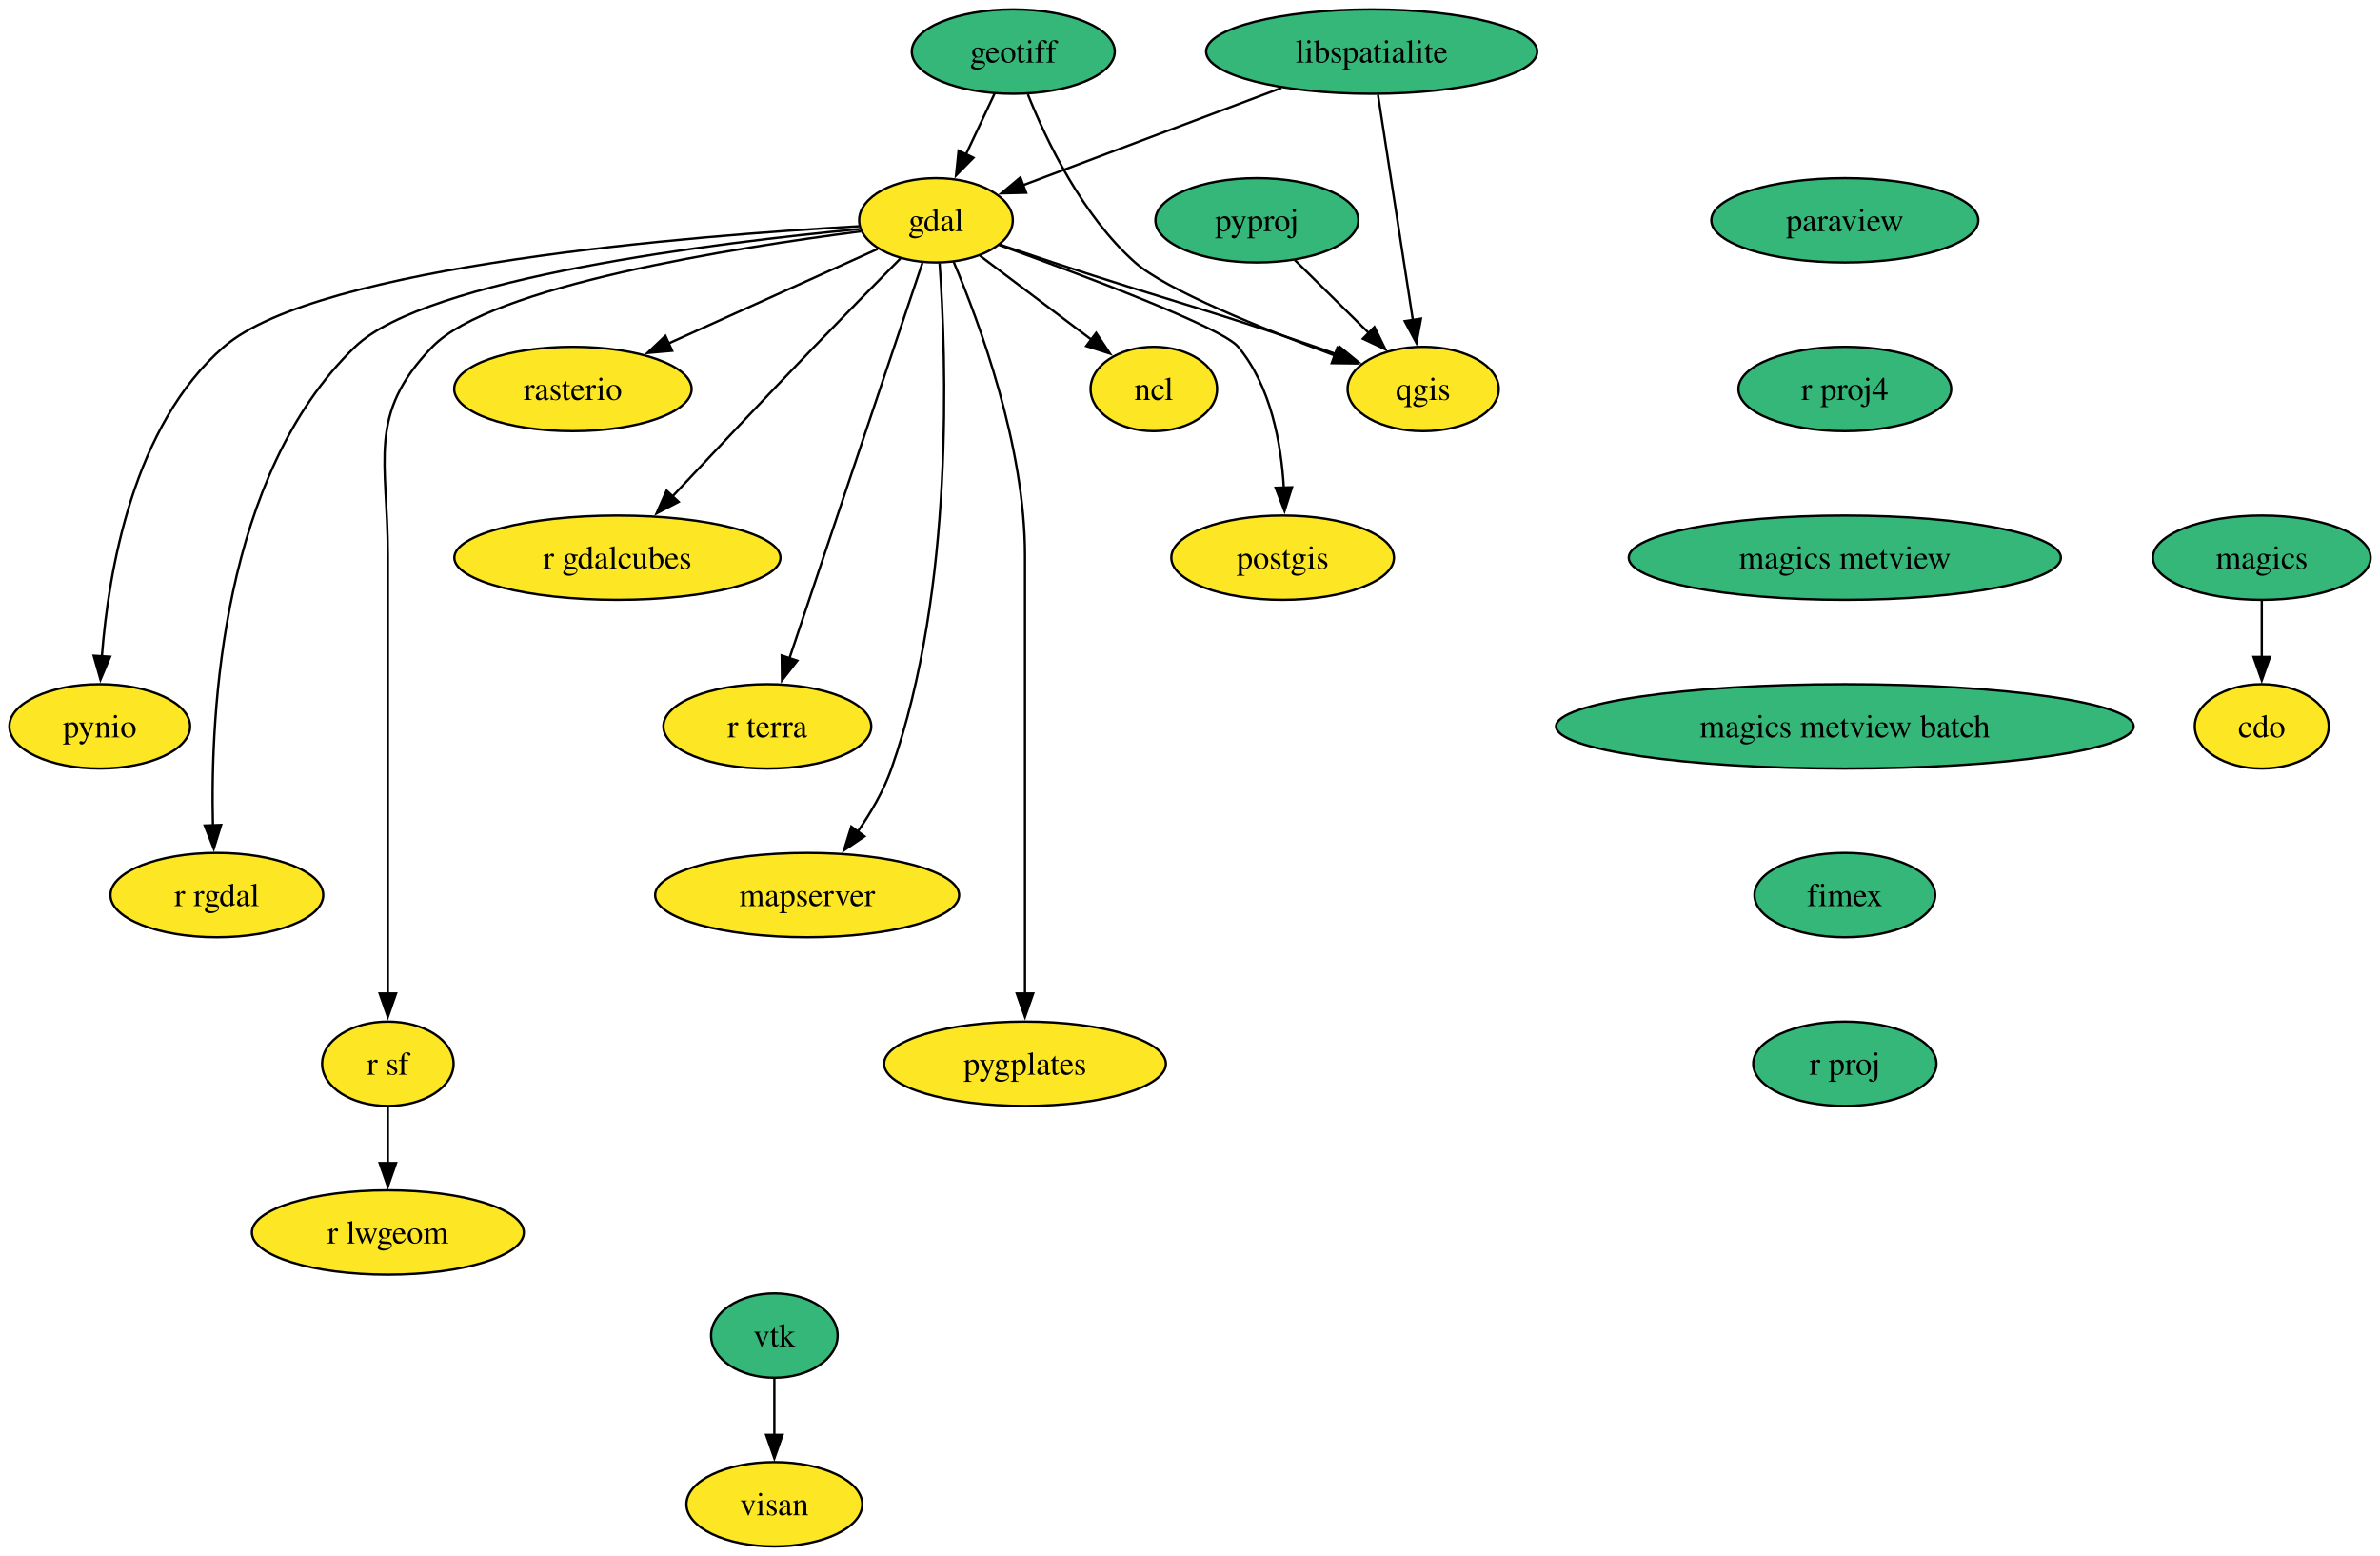
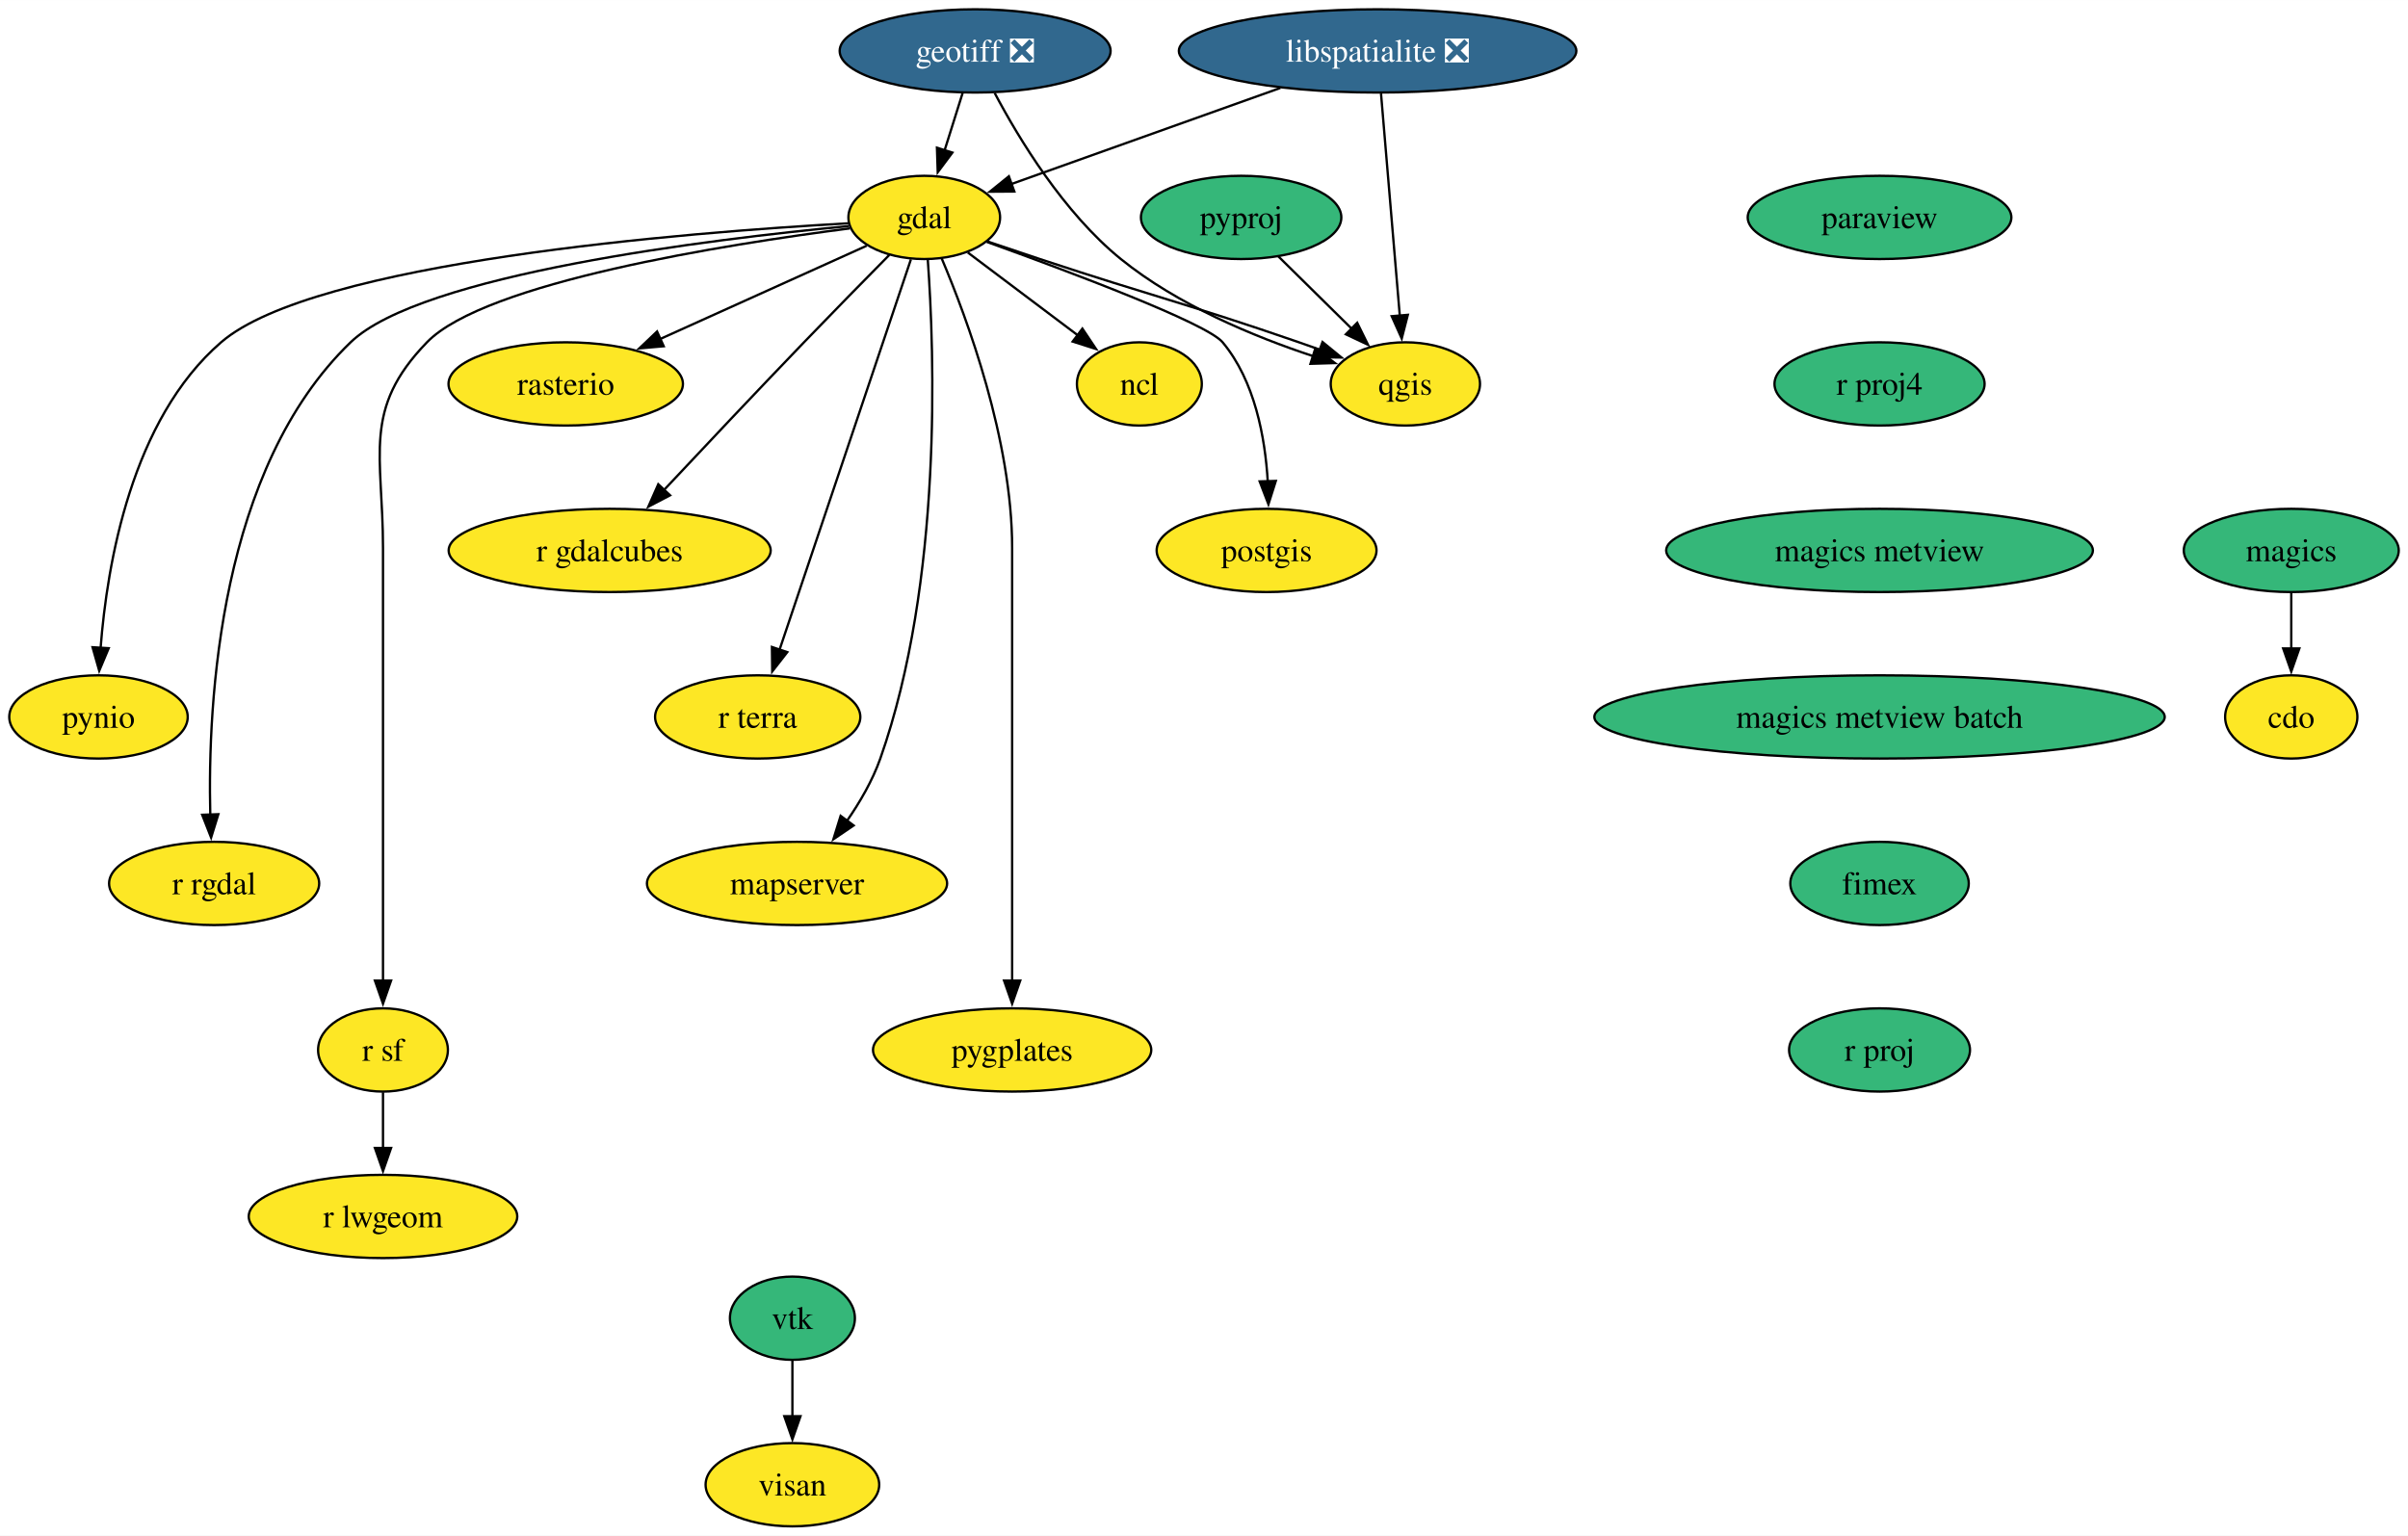
- <svg xmlns="http://www.w3.org/2000/svg" xmlns:xlink="http://www.w3.org/1999/xlink" width="1016pt" height="664pt" viewBox="0.00 0.00 1016.05 664.00">
+ <svg xmlns="http://www.w3.org/2000/svg" xmlns:xlink="http://www.w3.org/1999/xlink" width="1041pt" height="664pt" viewBox="0.00 0.00 1041.05 664.00">
  <g id="graph0" class="graph" transform="scale(1 1) rotate(0) translate(4 660)">
-     <polygon fill="white" stroke="none" points="-4,4 -4,-660 1012.05,-660 1012.05,4 -4,4" />
+     <polygon fill="white" stroke="none" points="-4,4 -4,-660 1037.05,-660 1037.05,4 -4,4" />
    <g id="node1" class="node">
      <g id="a_node1">
        <a xlink:href="https://github.com/conda-forge/cdo-feedstock" xlink:title="cdo">
-           <ellipse fill="#fde725" stroke="black" cx="961.58" cy="-350" rx="28.59" ry="18" />
-           <text text-anchor="middle" x="961.58" y="-345.32" font-family="Times,serif" font-size="14.00">cdo</text>
+           <ellipse fill="#fde725" stroke="black" cx="986.58" cy="-350" rx="28.59" ry="18" />
+           <text text-anchor="middle" x="986.58" y="-345.32" font-family="Times,serif" font-size="14.00">cdo</text>
        </a>
      </g>
    </g>
    <g id="node2" class="node">
      <g id="a_node2">
        <a xlink:href="https://github.com/conda-forge/gdal-feedstock" xlink:title="gdal">
          <ellipse fill="#fde725" stroke="black" cx="395.58" cy="-566" rx="32.79" ry="18" />
          <text text-anchor="middle" x="395.58" y="-561.33" font-family="Times,serif" font-size="14.00">gdal</text>
        </a>
      </g>
    </g>
    <g id="node3" class="node">
      <g id="a_node3">
        <a xlink:href="https://github.com/conda-forge/ncl-feedstock" xlink:title="ncl">
          <ellipse fill="#fde725" stroke="black" cx="488.58" cy="-494" rx="27" ry="18" />
          <text text-anchor="middle" x="488.58" y="-489.32" font-family="Times,serif" font-size="14.00">ncl</text>
        </a>
      </g>
    </g>
    <g id="edge1" class="edge">
      <path fill="none" stroke="black" d="M414.4,-550.83C428.11,-540.51 446.88,-526.39 462.1,-514.93" />
      <polygon fill="black" stroke="black" points="463.95,-517.92 469.84,-509.11 459.74,-512.32 463.95,-517.92" />
    </g>
    <g id="node4" class="node">
      <g id="a_node4">
        <a xlink:href="https://github.com/conda-forge/postgis-feedstock" xlink:title="postgis">
          <ellipse fill="#fde725" stroke="black" cx="543.58" cy="-422" rx="47.53" ry="18" />
          <text text-anchor="middle" x="543.58" y="-417.32" font-family="Times,serif" font-size="14.00">postgis</text>
        </a>
      </g>
    </g>
    <g id="edge2" class="edge">
      <path fill="none" stroke="black" d="M422.59,-555.43C458.34,-542.54 517.7,-520.25 524.58,-512 538.52,-495.31 542.96,-470.83 544.09,-451.78" />
      <polygon fill="black" stroke="black" points="547.58,-452.06 544.38,-441.96 540.59,-451.85 547.58,-452.06" />
    </g>
    <g id="node5" class="node">
      <g id="a_node5">
        <a xlink:href="https://github.com/conda-forge/pynio-feedstock" xlink:title="pynio">
          <ellipse fill="#fde725" stroke="black" cx="38.58" cy="-350" rx="38.58" ry="18" />
          <text text-anchor="middle" x="38.58" y="-345.32" font-family="Times,serif" font-size="14.00">pynio</text>
        </a>
      </g>
    </g>
    <g id="edge3" class="edge">
      <path fill="none" stroke="black" d="M362.81,-563.46C292.83,-559.52 131.86,-546.81 91.58,-512 52.87,-478.55 42.3,-416.28 39.49,-379.76" />
      <polygon fill="black" stroke="black" points="43,-379.73 38.9,-369.96 36.01,-380.15 43,-379.73" />
    </g>
    <g id="node6" class="node">
      <g id="a_node6">
        <a xlink:href="https://github.com/conda-forge/qgis-feedstock" xlink:title="qgis">
          <ellipse fill="#fde725" stroke="black" cx="603.58" cy="-494" rx="32.27" ry="18" />
          <text text-anchor="middle" x="603.58" y="-489.32" font-family="Times,serif" font-size="14.00">qgis</text>
        </a>
      </g>
    </g>
    <g id="edge4" class="edge">
      <path fill="none" stroke="black" d="M423.06,-555.56C430.37,-553.08 438.27,-550.42 445.58,-548 495.22,-531.58 508.16,-529.07 557.58,-512 560.6,-510.96 563.72,-509.86 566.85,-508.73" />
      <polygon fill="black" stroke="black" points="567.76,-512.13 575.96,-505.42 565.36,-505.55 567.76,-512.13" />
    </g>
    <g id="node7" class="node">
      <g id="a_node7">
        <a xlink:href="https://github.com/conda-forge/r-rgdal-feedstock" xlink:title="r rgdal">
          <ellipse fill="#fde725" stroke="black" cx="88.58" cy="-278" rx="45.42" ry="18" />
          <text text-anchor="middle" x="88.58" y="-273.32" font-family="Times,serif" font-size="14.00">r rgdal</text>
        </a>
      </g>
    </g>
    <g id="edge5" class="edge">
      <path fill="none" stroke="black" d="M363.01,-562.26C302.95,-556.55 178.1,-541.4 147.58,-512 90.92,-457.43 85.72,-356.87 86.91,-307.65" />
      <polygon fill="black" stroke="black" points="90.4,-307.94 87.27,-297.82 83.41,-307.69 90.4,-307.94" />
    </g>
    <g id="node8" class="node">
      <g id="a_node8">
        <a xlink:href="https://github.com/conda-forge/r-sf-feedstock" xlink:title="r sf">
          <ellipse fill="#fde725" stroke="black" cx="161.58" cy="-206" rx="28.06" ry="18" />
          <text text-anchor="middle" x="161.58" y="-201.33" font-family="Times,serif" font-size="14.00">r sf</text>
        </a>
      </g>
    </g>
    <g id="edge6" class="edge">
      <path fill="none" stroke="black" d="M363.45,-561.26C309.89,-554.37 205.73,-537.95 180.58,-512 152.43,-482.95 161.58,-463.45 161.58,-423 161.58,-423 161.58,-423 161.58,-349 161.58,-309.74 161.58,-264.38 161.58,-235.69" />
      <polygon fill="black" stroke="black" points="165.08,-236 161.58,-226 158.08,-236 165.08,-236" />
    </g>
    <g id="node9" class="node">
      <g id="a_node9">
        <a xlink:href="https://github.com/conda-forge/rasterio-feedstock" xlink:title="rasterio">
          <ellipse fill="#fde725" stroke="black" cx="240.58" cy="-494" rx="50.68" ry="18" />
          <text text-anchor="middle" x="240.58" y="-489.32" font-family="Times,serif" font-size="14.00">rasterio</text>
        </a>
      </g>
    </g>
    <g id="edge7" class="edge">
      <path fill="none" stroke="black" d="M370.68,-553.75C346.62,-542.89 309.77,-526.25 281.42,-513.44" />
      <polygon fill="black" stroke="black" points="282.95,-510.29 272.39,-509.37 280.07,-516.67 282.95,-510.29" />
    </g>
    <g id="node10" class="node">
      <g id="a_node10">
        <a xlink:href="https://github.com/conda-forge/r-gdalcubes-feedstock" xlink:title="r gdalcubes">
          <ellipse fill="#fde725" stroke="black" cx="259.58" cy="-422" rx="69.62" ry="18" />
          <text text-anchor="middle" x="259.58" y="-417.32" font-family="Times,serif" font-size="14.00">r gdalcubes</text>
        </a>
      </g>
    </g>
    <g id="edge8" class="edge">
      <path fill="none" stroke="black" d="M380.48,-549.77C370.06,-539.22 355.92,-524.82 343.58,-512 322.94,-490.55 299.74,-465.93 282.96,-448.03" />
      <polygon fill="black" stroke="black" points="285.7,-445.84 276.31,-440.93 280.59,-450.62 285.7,-445.84" />
    </g>
    <g id="node11" class="node">
      <g id="a_node11">
        <a xlink:href="https://github.com/conda-forge/r-terra-feedstock" xlink:title="r terra">
          <ellipse fill="#fde725" stroke="black" cx="323.58" cy="-350" rx="44.37" ry="18" />
          <text text-anchor="middle" x="323.58" y="-345.32" font-family="Times,serif" font-size="14.00">r terra</text>
        </a>
      </g>
    </g>
    <g id="edge9" class="edge">
      <path fill="none" stroke="black" d="M389.81,-547.85C377.41,-510.99 348.12,-423.92 332.99,-378.96" />
      <polygon fill="black" stroke="black" points="336.37,-378.03 329.86,-369.67 329.73,-380.26 336.37,-378.03" />
    </g>
    <g id="node12" class="node">
      <g id="a_node12">
        <a xlink:href="https://github.com/conda-forge/mapserver-feedstock" xlink:title="mapserver">
          <ellipse fill="#fde725" stroke="black" cx="340.58" cy="-278" rx="64.89" ry="18" />
          <text text-anchor="middle" x="340.58" y="-273.32" font-family="Times,serif" font-size="14.00">mapserver</text>
        </a>
      </g>
    </g>
    <g id="edge10" class="edge">
      <path fill="none" stroke="black" d="M397.11,-547.72C399.97,-508.2 403.64,-408.74 376.58,-332 373.23,-322.5 367.75,-313.09 362.06,-304.89" />
      <polygon fill="black" stroke="black" points="365.06,-303.07 356.3,-297.11 359.43,-307.23 365.06,-303.07" />
    </g>
    <g id="node13" class="node">
      <g id="a_node13">
        <a xlink:href="https://github.com/conda-forge/pygplates-feedstock" xlink:title="pygplates">
          <ellipse fill="#fde725" stroke="black" cx="433.58" cy="-206" rx="60.15" ry="18" />
          <text text-anchor="middle" x="433.58" y="-201.33" font-family="Times,serif" font-size="14.00">pygplates</text>
        </a>
      </g>
    </g>
    <g id="edge11" class="edge">
      <path fill="none" stroke="black" d="M403.09,-548.34C414.16,-522.2 433.58,-469.7 433.58,-423 433.58,-423 433.58,-423 433.58,-349 433.58,-309.74 433.58,-264.38 433.58,-235.69" />
      <polygon fill="black" stroke="black" points="437.08,-236 433.58,-226 430.08,-236 437.08,-236" />
    </g>
    <g id="node14" class="node">
      <g id="a_node14">
        <a xlink:href="https://github.com/conda-forge/r-lwgeom-feedstock" xlink:title="r lwgeom">
          <ellipse fill="#fde725" stroke="black" cx="161.58" cy="-134" rx="58.05" ry="18" />
          <text text-anchor="middle" x="161.58" y="-129.32" font-family="Times,serif" font-size="14.00">r lwgeom</text>
        </a>
      </g>
    </g>
    <g id="edge12" class="edge">
      <path fill="none" stroke="black" d="M161.58,-187.7C161.58,-180.41 161.58,-171.73 161.58,-163.54" />
      <polygon fill="black" stroke="black" points="165.08,-163.62 161.58,-153.62 158.08,-163.62 165.08,-163.62" />
    </g>
    <g id="node15" class="node">
      <g id="a_node15">
-         <a xlink:href="https://github.com/conda-forge/geotiff-feedstock" xlink:title="geotiff">
-           <ellipse fill="#35b779" stroke="black" cx="428.58" cy="-638" rx="43.32" ry="18" />
-           <text text-anchor="middle" x="428.58" y="-633.33" font-family="Times,serif" font-size="14.00">geotiff</text>
+         <a xlink:href="https://github.com/conda-forge/geotiff-feedstock/pull/64" xlink:title="geotiff ❎">
+           <ellipse fill="#31688e" stroke="black" cx="417.58" cy="-638" rx="58.57" ry="18" />
+           <text text-anchor="middle" x="417.58" y="-633.33" font-family="Times,serif" font-size="14.00" fill="white">geotiff ❎</text>
        </a>
      </g>
    </g>
    <g id="edge13" class="edge">
-       <path fill="none" stroke="black" d="M420.59,-620.05C416.9,-612.23 412.43,-602.75 408.3,-593.98" />
-       <polygon fill="black" stroke="black" points="411.57,-592.71 404.14,-585.16 405.24,-595.7 411.57,-592.71" />
+       <path fill="none" stroke="black" d="M412.14,-619.7C409.8,-612.24 407,-603.32 404.37,-594.97" />
+       <polygon fill="black" stroke="black" points="407.75,-594.04 401.41,-585.55 401.07,-596.14 407.75,-594.04" />
    </g>
    <g id="edge14" class="edge">
-       <path fill="none" stroke="black" d="M434.81,-619.74C442.71,-600.03 458.07,-567.92 480.58,-548 493.86,-536.25 534.97,-519.69 566.04,-508.22" />
-       <polygon fill="black" stroke="black" points="566.93,-511.62 575.13,-504.91 564.54,-505.04 566.93,-511.62" />
+       <path fill="none" stroke="black" d="M426.04,-619.78C436.46,-600.09 455.87,-568.02 480.58,-548 505.06,-528.17 538.07,-514.49 563.73,-506" />
+       <polygon fill="black" stroke="black" points="564.66,-509.38 573.14,-503.02 562.55,-502.7 564.66,-509.38" />
    </g>
    <g id="node16" class="node">
      <g id="a_node16">
-         <a xlink:href="https://github.com/conda-forge/libspatialite-feedstock" xlink:title="libspatialite">
-           <ellipse fill="#35b779" stroke="black" cx="581.58" cy="-638" rx="70.68" ry="18" />
-           <text text-anchor="middle" x="581.58" y="-633.33" font-family="Times,serif" font-size="14.00">libspatialite</text>
+         <a xlink:href="https://github.com/conda-forge/libspatialite-feedstock/pull/105" xlink:title="libspatialite ❎">
+           <ellipse fill="#31688e" stroke="black" cx="591.58" cy="-638" rx="85.93" ry="18" />
+           <text text-anchor="middle" x="591.58" y="-633.33" font-family="Times,serif" font-size="14.00" fill="white">libspatialite ❎</text>
        </a>
      </g>
    </g>
    <g id="edge15" class="edge">
-       <path fill="none" stroke="black" d="M543.04,-622.5C510.68,-610.32 464.73,-593.02 432.76,-580.99" />
-       <polygon fill="black" stroke="black" points="434.08,-577.75 423.49,-577.5 431.62,-584.3 434.08,-577.75" />
+       <path fill="none" stroke="black" d="M549.53,-621.98C514.97,-609.64 466.45,-592.31 433.17,-580.42" />
+       <polygon fill="black" stroke="black" points="434.53,-577.19 423.93,-577.12 432.17,-583.78 434.53,-577.19" />
    </g>
    <g id="edge16" class="edge">
-       <path fill="none" stroke="black" d="M584.28,-619.59C587.99,-595.61 594.73,-552.14 599.18,-523.42" />
-       <polygon fill="black" stroke="black" points="602.63,-524.02 600.7,-513.61 595.71,-522.95 602.63,-524.02" />
+       <path fill="none" stroke="black" d="M593.05,-619.59C595.08,-595.61 598.75,-552.14 601.18,-523.42" />
+       <polygon fill="black" stroke="black" points="604.65,-523.88 602.01,-513.62 597.68,-523.29 604.65,-523.88" />
    </g>
    <g id="node17" class="node">
      <g id="a_node17">
        <a xlink:href="https://github.com/conda-forge/magics-feedstock" xlink:title="magics">
-           <ellipse fill="#35b779" stroke="black" cx="961.58" cy="-422" rx="46.47" ry="18" />
-           <text text-anchor="middle" x="961.58" y="-417.32" font-family="Times,serif" font-size="14.00">magics</text>
+           <ellipse fill="#35b779" stroke="black" cx="986.58" cy="-422" rx="46.47" ry="18" />
+           <text text-anchor="middle" x="986.58" y="-417.32" font-family="Times,serif" font-size="14.00">magics</text>
        </a>
      </g>
    </g>
    <g id="edge17" class="edge">
-       <path fill="none" stroke="black" d="M961.58,-403.7C961.58,-396.41 961.58,-387.73 961.58,-379.54" />
-       <polygon fill="black" stroke="black" points="965.08,-379.62 961.58,-369.62 958.08,-379.62 965.08,-379.62" />
+       <path fill="none" stroke="black" d="M986.58,-403.7C986.58,-396.41 986.58,-387.73 986.58,-379.54" />
+       <polygon fill="black" stroke="black" points="990.08,-379.62 986.58,-369.62 983.08,-379.62 990.08,-379.62" />
    </g>
    <g id="node18" class="node">
      <g id="a_node18">
        <a xlink:href="https://github.com/conda-forge/paraview-feedstock" xlink:title="paraview">
-           <ellipse fill="#35b779" stroke="black" cx="783.58" cy="-566" rx="57" ry="18" />
-           <text text-anchor="middle" x="783.58" y="-561.33" font-family="Times,serif" font-size="14.00">paraview</text>
+           <ellipse fill="#35b779" stroke="black" cx="808.58" cy="-566" rx="57" ry="18" />
+           <text text-anchor="middle" x="808.58" y="-561.33" font-family="Times,serif" font-size="14.00">paraview</text>
        </a>
      </g>
    </g>
    <g id="node19" class="node">
      <g id="a_node19">
        <a xlink:href="https://github.com/conda-forge/r-proj4-feedstock" xlink:title="r proj4">
-           <ellipse fill="#35b779" stroke="black" cx="783.58" cy="-494" rx="45.42" ry="18" />
-           <text text-anchor="middle" x="783.58" y="-489.32" font-family="Times,serif" font-size="14.00">r proj4</text>
+           <ellipse fill="#35b779" stroke="black" cx="808.58" cy="-494" rx="45.42" ry="18" />
+           <text text-anchor="middle" x="808.58" y="-489.32" font-family="Times,serif" font-size="14.00">r proj4</text>
        </a>
      </g>
    </g>
    <g id="node21" class="node">
      <g id="a_node21">
        <a xlink:href="https://github.com/conda-forge/magics-metview-feedstock" xlink:title="magics metview">
-           <ellipse fill="#35b779" stroke="black" cx="783.58" cy="-422" rx="92.25" ry="18" />
-           <text text-anchor="middle" x="783.58" y="-417.32" font-family="Times,serif" font-size="14.00">magics metview</text>
+           <ellipse fill="#35b779" stroke="black" cx="808.58" cy="-422" rx="92.25" ry="18" />
+           <text text-anchor="middle" x="808.58" y="-417.32" font-family="Times,serif" font-size="14.00">magics metview</text>
        </a>
      </g>
    </g>
    <g id="node20" class="node">
      <g id="a_node20">
        <a xlink:href="https://github.com/conda-forge/pyproj-feedstock" xlink:title="pyproj">
          <ellipse fill="#35b779" stroke="black" cx="532.58" cy="-566" rx="43.32" ry="18" />
          <text text-anchor="middle" x="532.58" y="-561.33" font-family="Times,serif" font-size="14.00">pyproj</text>
        </a>
      </g>
    </g>
    <g id="edge19" class="edge">
      <path fill="none" stroke="black" d="M548.69,-549.12C558.12,-539.82 570.18,-527.93 580.59,-517.67" />
      <polygon fill="black" stroke="black" points="582.76,-520.44 587.43,-510.93 577.85,-515.45 582.76,-520.44" />
    </g>
    <g id="node24" class="node">
      <g id="a_node24">
        <a xlink:href="https://github.com/conda-forge/magics-metview-batch-feedstock" xlink:title="magics metview batch">
-           <ellipse fill="#35b779" stroke="black" cx="783.58" cy="-350" rx="123.29" ry="18" />
-           <text text-anchor="middle" x="783.58" y="-345.32" font-family="Times,serif" font-size="14.00">magics metview batch</text>
+           <ellipse fill="#35b779" stroke="black" cx="808.58" cy="-350" rx="123.29" ry="18" />
+           <text text-anchor="middle" x="808.58" y="-345.32" font-family="Times,serif" font-size="14.00">magics metview batch</text>
        </a>
      </g>
    </g>
    <g id="node22" class="node">
      <g id="a_node22">
        <a xlink:href="https://github.com/conda-forge/vtk-feedstock" xlink:title="vtk">
-           <ellipse fill="#35b779" stroke="black" cx="326.58" cy="-90" rx="27.01" ry="18" />
-           <text text-anchor="middle" x="326.58" y="-85.33" font-family="Times,serif" font-size="14.00">vtk</text>
+           <ellipse fill="#35b779" stroke="black" cx="338.58" cy="-90" rx="27.01" ry="18" />
+           <text text-anchor="middle" x="338.58" y="-85.33" font-family="Times,serif" font-size="14.00">vtk</text>
        </a>
      </g>
    </g>
    <g id="node23" class="node">
      <g id="a_node23">
        <a xlink:href="https://github.com/conda-forge/visan-feedstock" xlink:title="visan">
-           <ellipse fill="#fde725" stroke="black" cx="326.58" cy="-18" rx="37.53" ry="18" />
-           <text text-anchor="middle" x="326.58" y="-13.32" font-family="Times,serif" font-size="14.00">visan</text>
+           <ellipse fill="#fde725" stroke="black" cx="338.58" cy="-18" rx="37.53" ry="18" />
+           <text text-anchor="middle" x="338.58" y="-13.32" font-family="Times,serif" font-size="14.00">visan</text>
        </a>
      </g>
    </g>
    <g id="edge21" class="edge">
-       <path fill="none" stroke="black" d="M326.58,-71.7C326.58,-64.41 326.58,-55.73 326.58,-47.54" />
-       <polygon fill="black" stroke="black" points="330.08,-47.62 326.58,-37.62 323.08,-47.62 330.08,-47.62" />
+       <path fill="none" stroke="black" d="M338.58,-71.7C338.58,-64.41 338.58,-55.73 338.58,-47.54" />
+       <polygon fill="black" stroke="black" points="342.08,-47.62 338.58,-37.62 335.08,-47.62 342.08,-47.62" />
    </g>
    <g id="node25" class="node">
      <g id="a_node25">
        <a xlink:href="https://github.com/conda-forge/fimex-feedstock" xlink:title="fimex">
-           <ellipse fill="#35b779" stroke="black" cx="783.58" cy="-278" rx="38.58" ry="18" />
-           <text text-anchor="middle" x="783.58" y="-273.32" font-family="Times,serif" font-size="14.00">fimex</text>
+           <ellipse fill="#35b779" stroke="black" cx="808.58" cy="-278" rx="38.58" ry="18" />
+           <text text-anchor="middle" x="808.58" y="-273.32" font-family="Times,serif" font-size="14.00">fimex</text>
        </a>
      </g>
    </g>
    <g id="node26" class="node">
      <g id="a_node26">
        <a xlink:href="https://github.com/conda-forge/r-proj-feedstock" xlink:title="r proj">
-           <ellipse fill="#35b779" stroke="black" cx="783.58" cy="-206" rx="39.11" ry="18" />
-           <text text-anchor="middle" x="783.58" y="-201.32" font-family="Times,serif" font-size="14.00">r proj</text>
+           <ellipse fill="#35b779" stroke="black" cx="808.58" cy="-206" rx="39.11" ry="18" />
+           <text text-anchor="middle" x="808.58" y="-201.32" font-family="Times,serif" font-size="14.00">r proj</text>
        </a>
      </g>
    </g>
  </g>
</svg>
